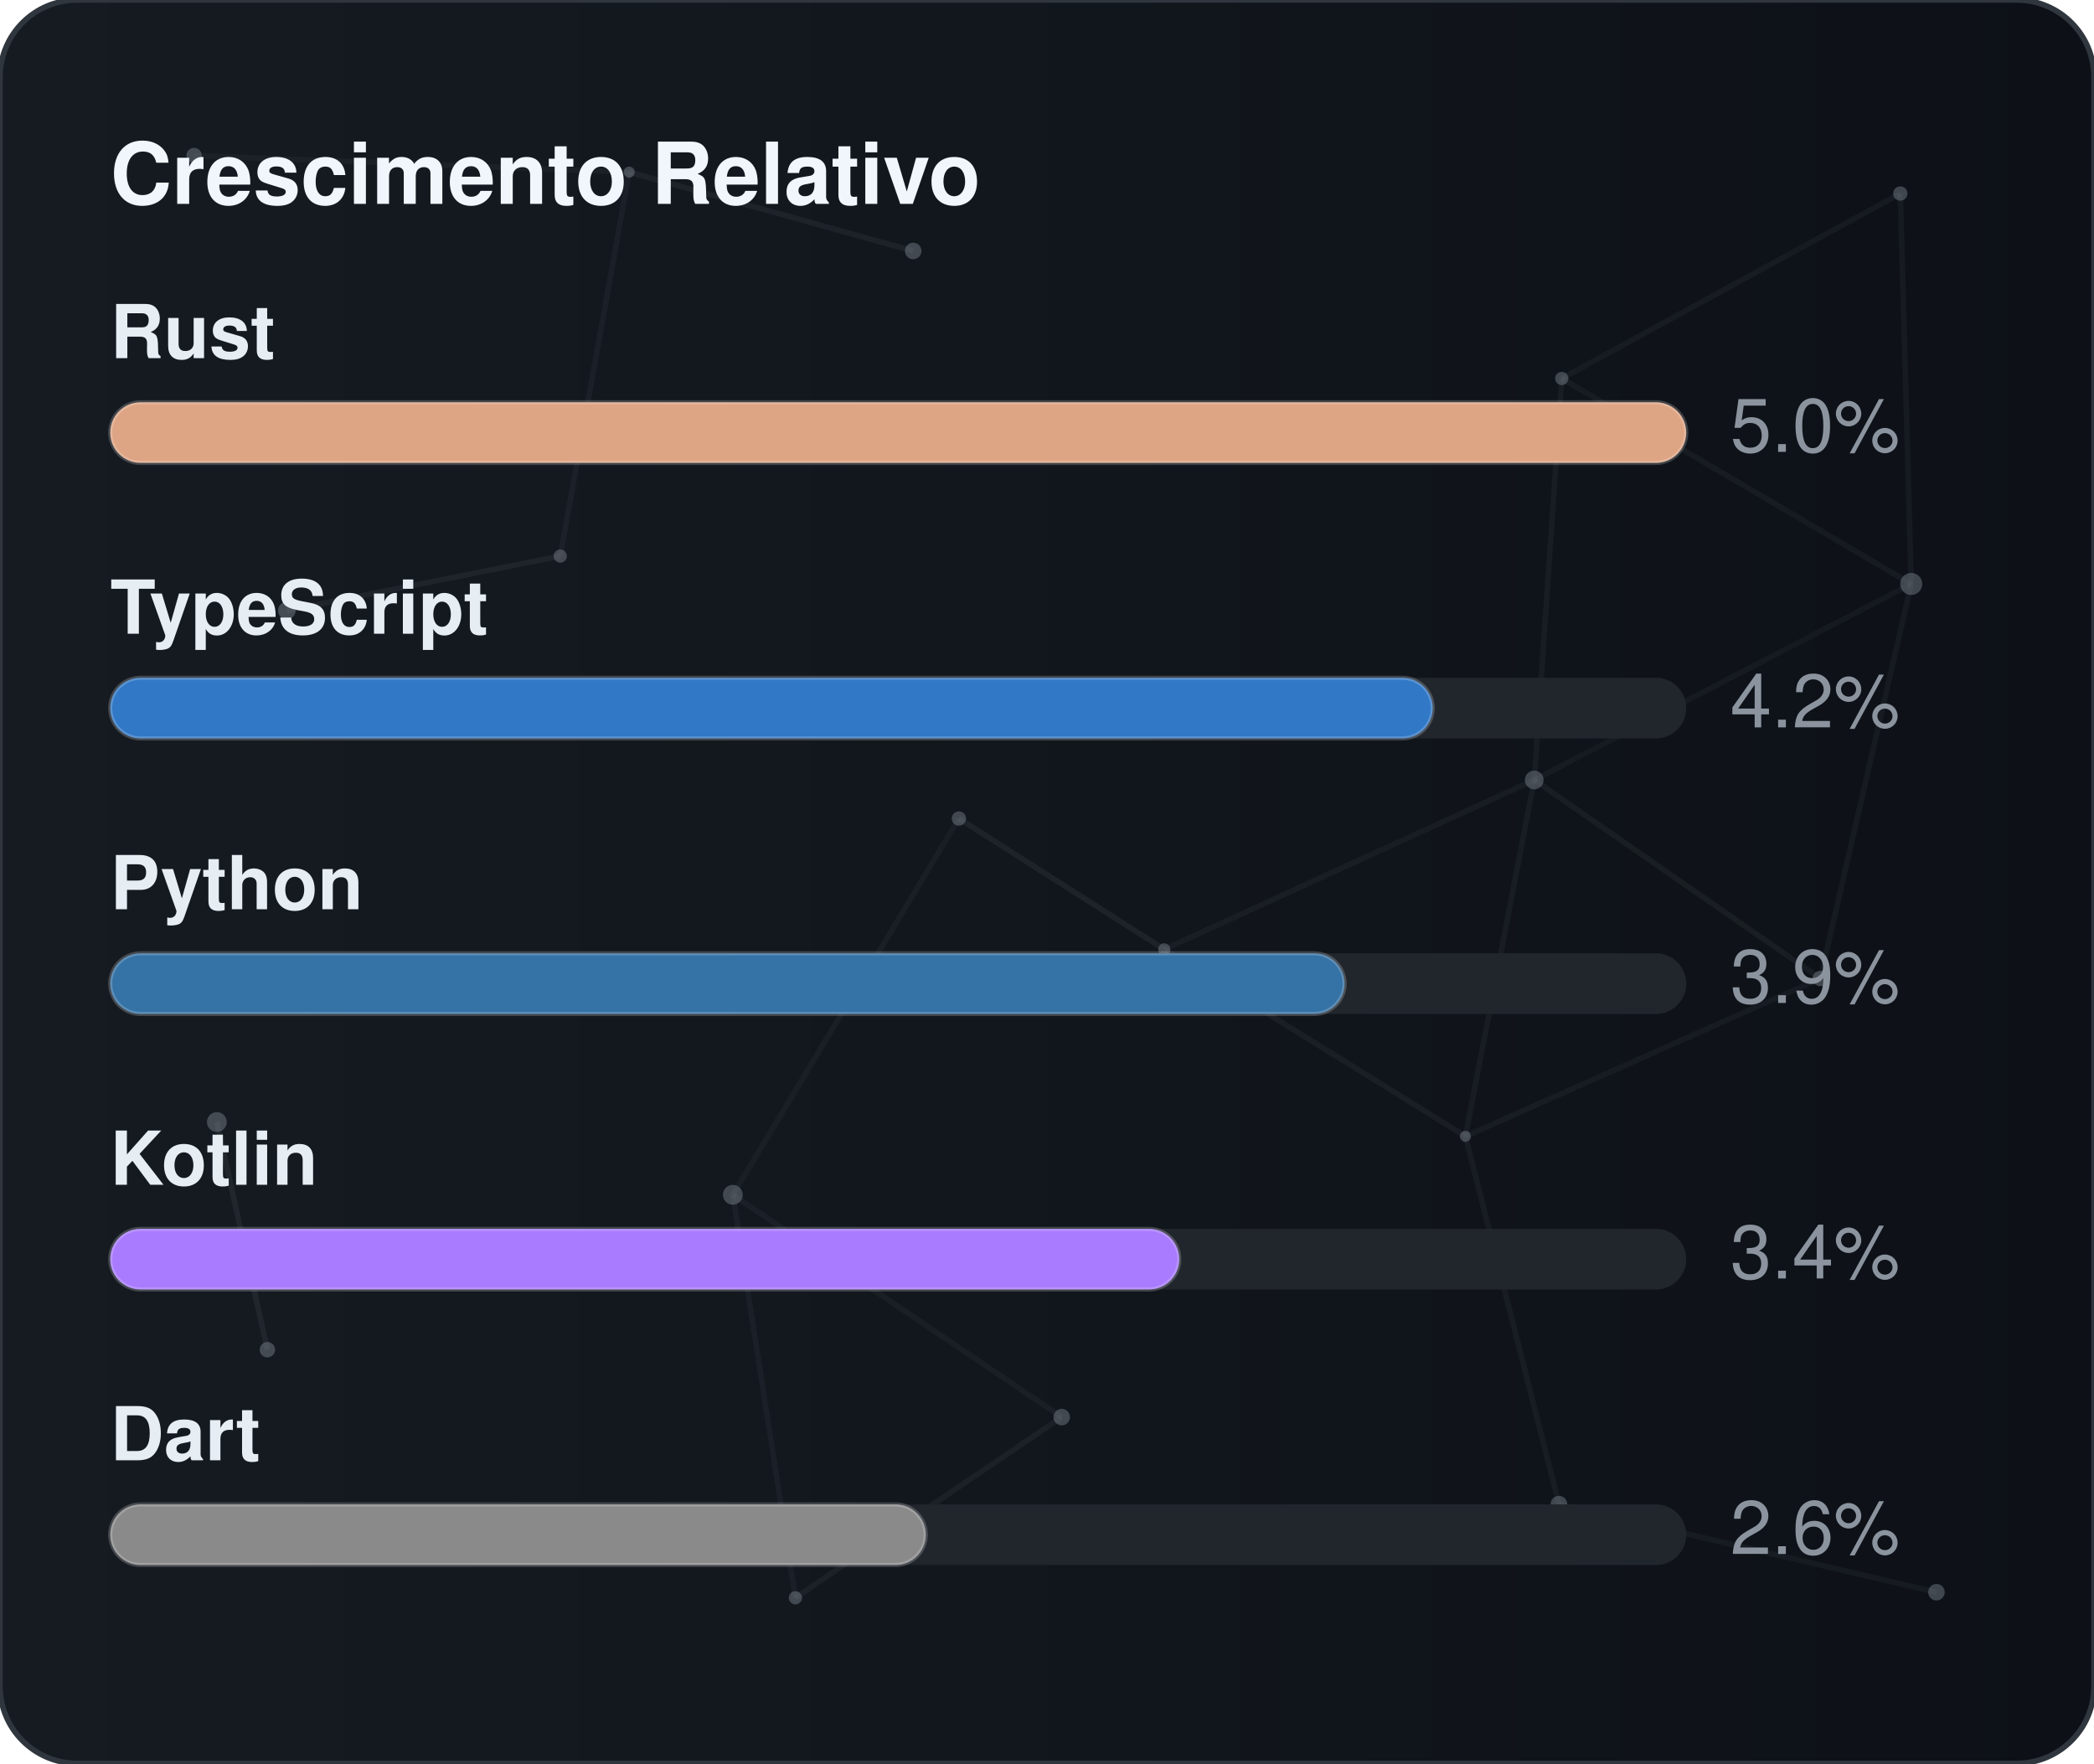
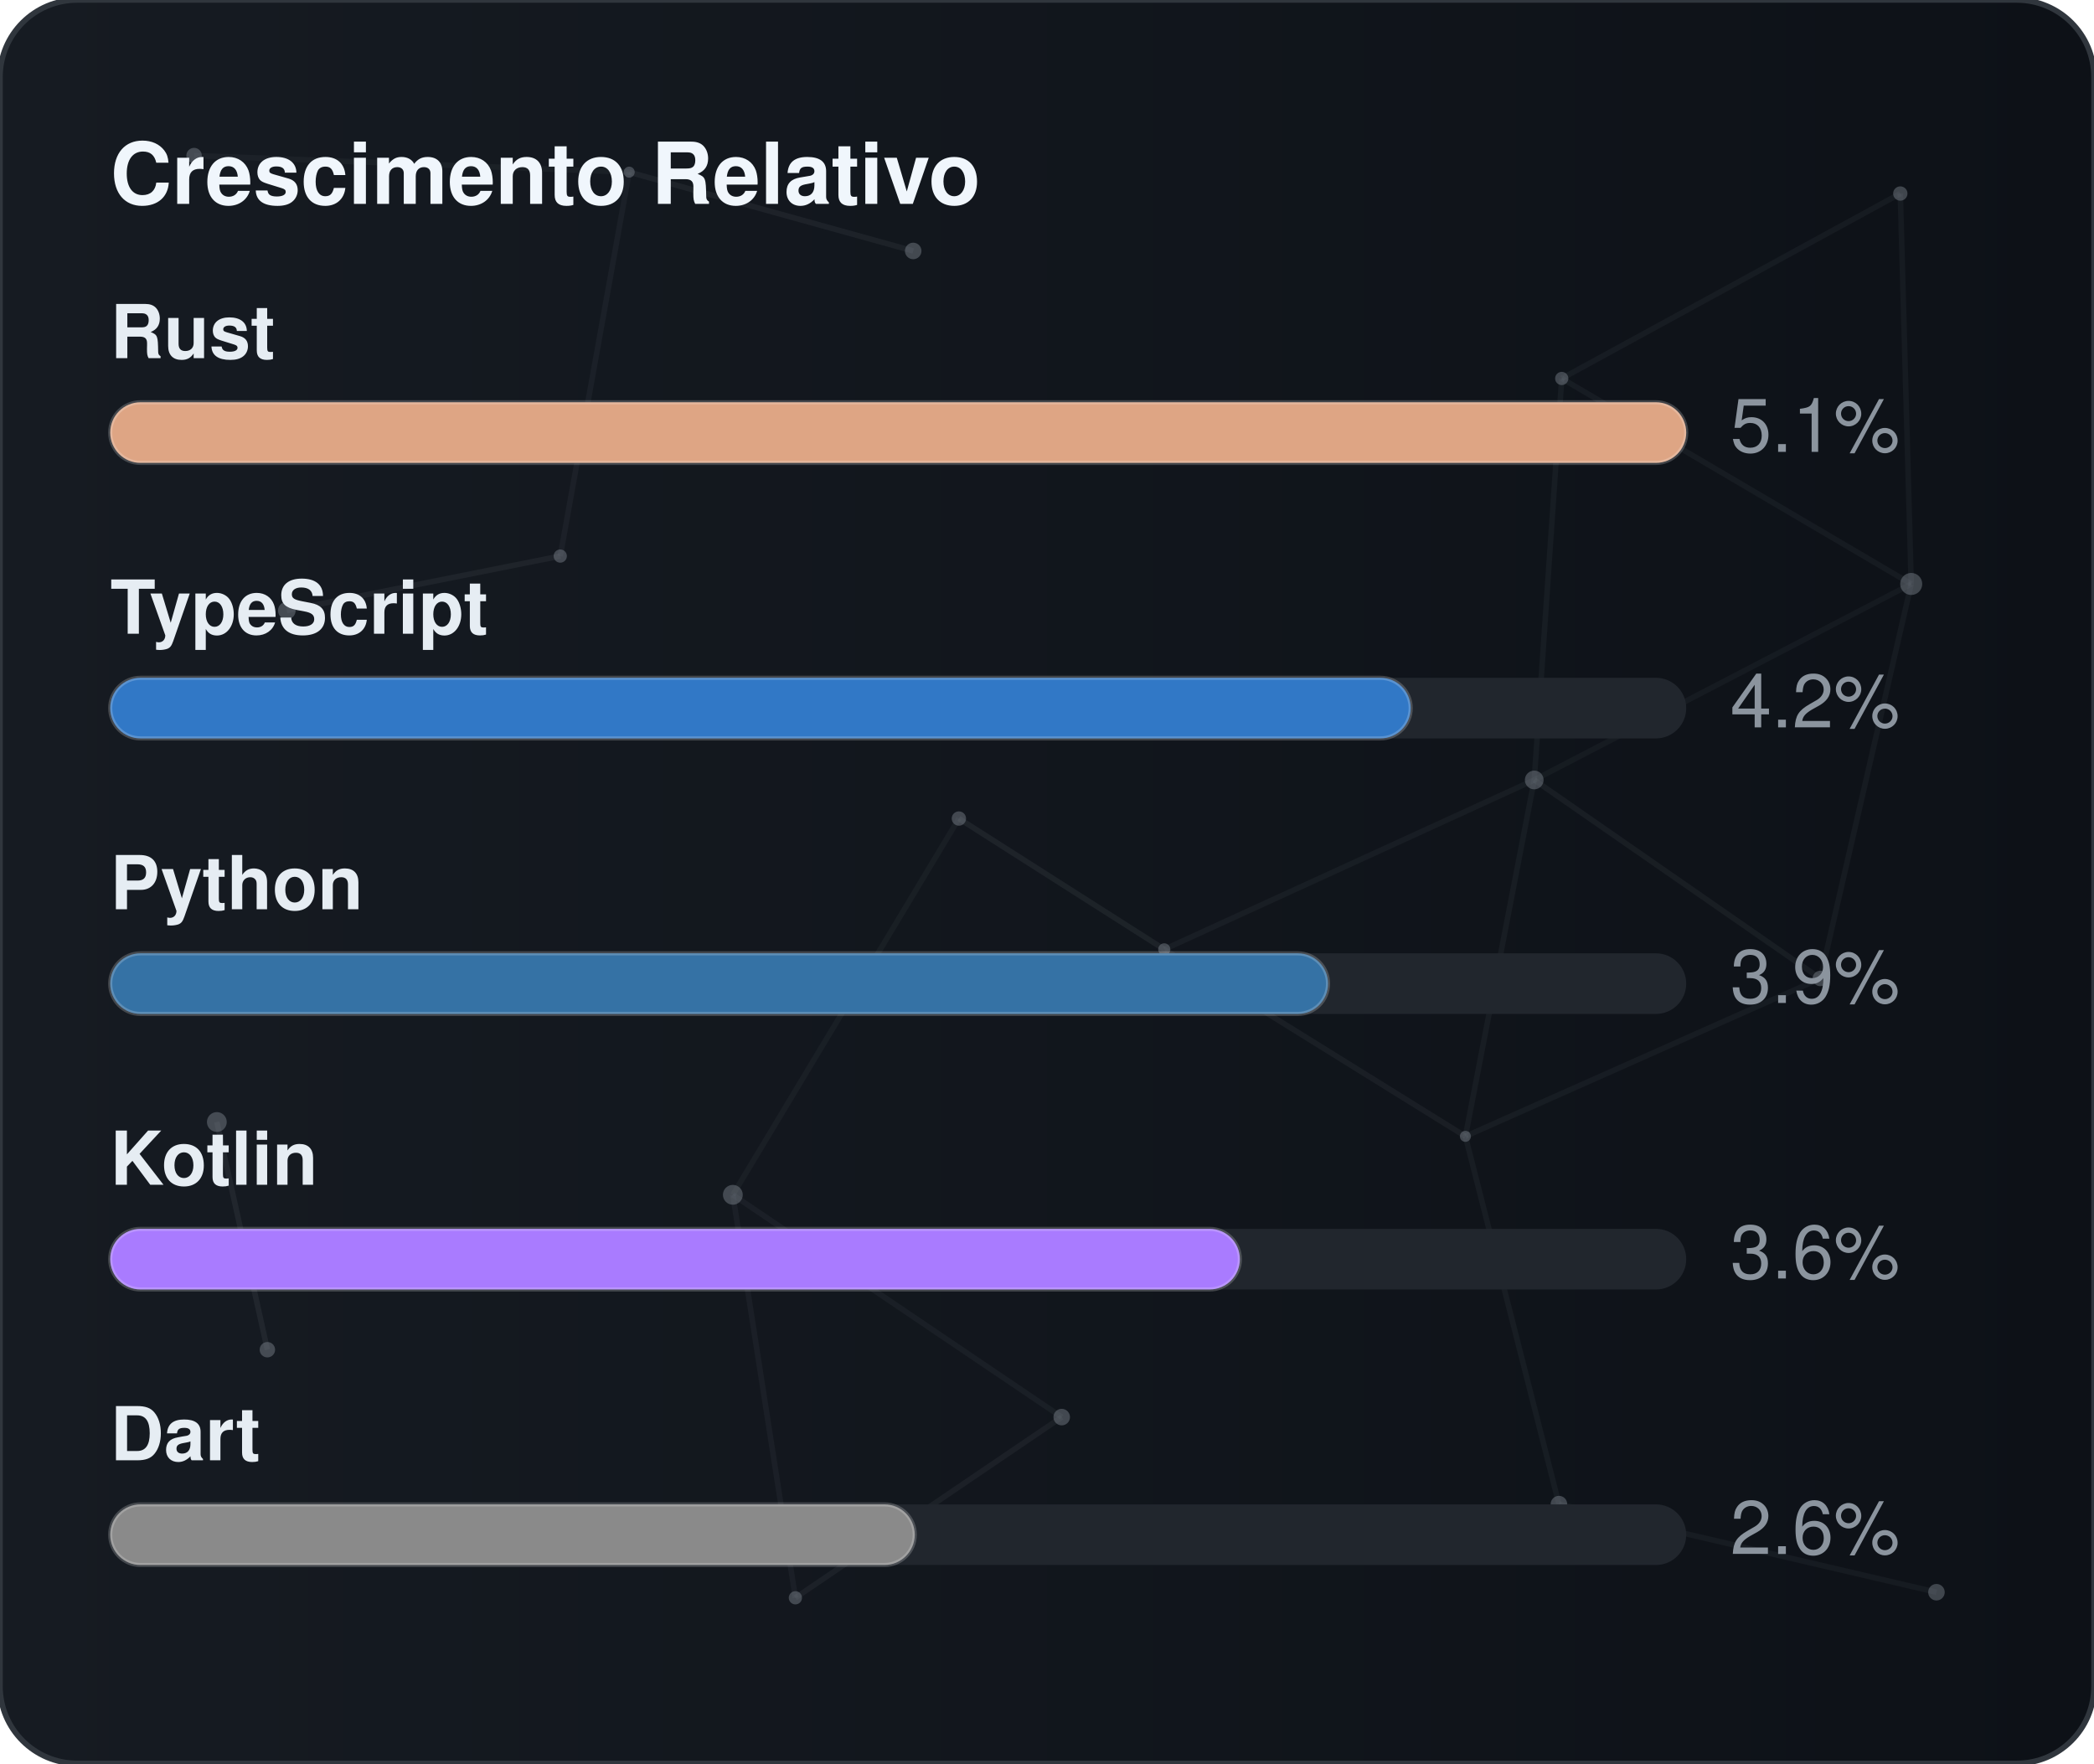
<svg xmlns="http://www.w3.org/2000/svg" width="380" height="320" viewBox="0 0 380 320" role="img" aria-label="Crescimento Relativo">
  <defs>
    <linearGradient id="gradGithubGrowth" x1="0%" y1="0%" x2="100%" y2="0%">
      <stop offset="0%" stop-color="#161b22" />
      <stop offset="100%" stop-color="#0d1117" />
    </linearGradient>
    <clipPath id="cardClipgradGithubGrowth">
      <rect x="0" y="0" width="380" height="320" rx="14" />
    </clipPath>
  </defs>
  <style>
    text { font-family: -apple-system, BlinkMacSystemFont, "Segoe UI", Helvetica, Arial, sans-serif; font-size: 13.5px; }
    .card { fill: url(#gradGithubGrowth); stroke: #30363d; stroke-width: 1; }
    .title { fill: #f0f6fc; font-weight: 700; font-size: 15.5px; }
    .lbl { fill: #e6edf3; font-weight: 600; }
    .val { fill: #8b949e; }
    .track { fill: #21262d; }
    .bar { stroke: rgba(255,255,255,0.2); stroke-width: 0.75; }
  </style>
  <rect x="0" y="0" width="380" height="320" rx="14" class="card" />
  <g clip-path="url(#cardClipgradGithubGrowth)">
    <line x1="35.22" y1="28.23" x2="114.18" y2="31.24" stroke="#8b949e" stroke-width="1" opacity="0.06">
      <animate attributeName="x1" values="35.22;35.39;35.22" dur="9.6s" repeatCount="indefinite" />
      <animate attributeName="y1" values="28.23;26.86;28.23" dur="11.5s" repeatCount="indefinite" />
      <animate attributeName="x2" values="114.18;107.41;114.18" dur="10.9s" repeatCount="indefinite" />
      <animate attributeName="y2" values="31.24;28.12;31.24" dur="13.1s" repeatCount="indefinite" />
    </line>
    <line x1="114.18" y1="31.24" x2="165.72" y2="45.54" stroke="#8b949e" stroke-width="1" opacity="0.09">
      <animate attributeName="x1" values="114.18;107.41;114.18" dur="10.9s" repeatCount="indefinite" />
      <animate attributeName="y1" values="31.24;28.12;31.24" dur="13.1s" repeatCount="indefinite" />
      <animate attributeName="x2" values="165.72;156.65;165.72" dur="7.7s" repeatCount="indefinite" />
      <animate attributeName="y2" values="45.54;47.56;45.54" dur="9.2s" repeatCount="indefinite" />
    </line>
    <line x1="114.18" y1="31.24" x2="101.67" y2="100.91" stroke="#8b949e" stroke-width="1" opacity="0.07">
      <animate attributeName="x1" values="114.18;107.41;114.18" dur="10.9s" repeatCount="indefinite" />
      <animate attributeName="y1" values="31.24;28.12;31.24" dur="13.1s" repeatCount="indefinite" />
      <animate attributeName="x2" values="101.67;109.76;101.67" dur="6.4s" repeatCount="indefinite" />
      <animate attributeName="y2" values="100.91;94.52;100.91" dur="7.6s" repeatCount="indefinite" />
    </line>
    <line x1="283.41" y1="68.68" x2="344.85" y2="35.12" stroke="#8b949e" stroke-width="1" opacity="0.07">
      <animate attributeName="x1" values="283.41;282.83;283.41" dur="12.0s" repeatCount="indefinite" />
      <animate attributeName="y1" values="68.68;66.16;68.68" dur="14.4s" repeatCount="indefinite" />
      <animate attributeName="x2" values="344.85;343.1;344.85" dur="9.8s" repeatCount="indefinite" />
      <animate attributeName="y2" values="35.12;30.36;35.12" dur="11.8s" repeatCount="indefinite" />
    </line>
    <line x1="283.41" y1="68.68" x2="278.42" y2="141.54" stroke="#8b949e" stroke-width="1" opacity="0.07">
      <animate attributeName="x1" values="283.41;282.83;283.41" dur="12.0s" repeatCount="indefinite" />
      <animate attributeName="y1" values="68.68;66.16;68.68" dur="14.4s" repeatCount="indefinite" />
      <animate attributeName="x2" values="278.42;271.97;278.42" dur="6.3s" repeatCount="indefinite" />
      <animate attributeName="y2" values="141.54;140.88;141.54" dur="7.5s" repeatCount="indefinite" />
    </line>
    <line x1="283.41" y1="68.68" x2="346.83" y2="105.97" stroke="#8b949e" stroke-width="1" opacity="0.07">
      <animate attributeName="x1" values="283.41;282.83;283.41" dur="12.0s" repeatCount="indefinite" />
      <animate attributeName="y1" values="68.68;66.16;68.68" dur="14.4s" repeatCount="indefinite" />
      <animate attributeName="x2" values="346.83;354.74;346.83" dur="10.4s" repeatCount="indefinite" />
      <animate attributeName="y2" values="105.97;113.25;105.97" dur="12.5s" repeatCount="indefinite" />
    </line>
    <line x1="344.85" y1="35.12" x2="346.83" y2="105.97" stroke="#8b949e" stroke-width="1" opacity="0.07">
      <animate attributeName="x1" values="344.85;343.1;344.85" dur="9.8s" repeatCount="indefinite" />
      <animate attributeName="y1" values="35.12;30.36;35.12" dur="11.8s" repeatCount="indefinite" />
      <animate attributeName="x2" values="346.83;354.74;346.83" dur="10.4s" repeatCount="indefinite" />
      <animate attributeName="y2" values="105.97;113.25;105.97" dur="12.5s" repeatCount="indefinite" />
    </line>
    <line x1="52.05" y1="110.8" x2="101.67" y2="100.91" stroke="#8b949e" stroke-width="1" opacity="0.09">
      <animate attributeName="x1" values="52.05;49.17;52.05" dur="7.9s" repeatCount="indefinite" />
      <animate attributeName="y1" values="110.8;114.75;110.8" dur="9.5s" repeatCount="indefinite" />
      <animate attributeName="x2" values="101.67;109.76;101.67" dur="6.4s" repeatCount="indefinite" />
      <animate attributeName="y2" values="100.91;94.52;100.91" dur="7.6s" repeatCount="indefinite" />
    </line>
    <line x1="174.01" y1="148.54" x2="132.99" y2="216.82" stroke="#8b949e" stroke-width="1" opacity="0.06">
      <animate attributeName="x1" values="174.01;179.31;174.01" dur="7.4s" repeatCount="indefinite" />
      <animate attributeName="y1" values="148.54;150.39;148.54" dur="8.9s" repeatCount="indefinite" />
      <animate attributeName="x2" values="132.99;131.19;132.99" dur="9.7s" repeatCount="indefinite" />
      <animate attributeName="y2" values="216.82;223.91;216.82" dur="11.7s" repeatCount="indefinite" />
    </line>
    <line x1="174.01" y1="148.54" x2="211.28" y2="172.28" stroke="#8b949e" stroke-width="1" opacity="0.10">
      <animate attributeName="x1" values="174.01;179.31;174.01" dur="7.4s" repeatCount="indefinite" />
      <animate attributeName="y1" values="148.54;150.39;148.54" dur="8.9s" repeatCount="indefinite" />
      <animate attributeName="x2" values="211.28;207.15;211.28" dur="8.7s" repeatCount="indefinite" />
      <animate attributeName="y2" values="172.28;167.34;172.28" dur="10.4s" repeatCount="indefinite" />
    </line>
    <line x1="278.42" y1="141.54" x2="346.83" y2="105.97" stroke="#8b949e" stroke-width="1" opacity="0.06">
      <animate attributeName="x1" values="278.42;271.97;278.42" dur="6.3s" repeatCount="indefinite" />
      <animate attributeName="y1" values="141.54;140.88;141.54" dur="7.5s" repeatCount="indefinite" />
      <animate attributeName="x2" values="346.83;354.74;346.83" dur="10.4s" repeatCount="indefinite" />
      <animate attributeName="y2" values="105.97;113.25;105.97" dur="12.5s" repeatCount="indefinite" />
    </line>
    <line x1="278.42" y1="141.54" x2="211.28" y2="172.28" stroke="#8b949e" stroke-width="1" opacity="0.07">
      <animate attributeName="x1" values="278.42;271.97;278.42" dur="6.3s" repeatCount="indefinite" />
      <animate attributeName="y1" values="141.54;140.88;141.54" dur="7.5s" repeatCount="indefinite" />
      <animate attributeName="x2" values="211.28;207.15;211.28" dur="8.7s" repeatCount="indefinite" />
      <animate attributeName="y2" values="172.28;167.34;172.28" dur="10.4s" repeatCount="indefinite" />
    </line>
    <line x1="278.42" y1="141.54" x2="265.93" y2="206.21" stroke="#8b949e" stroke-width="1" opacity="0.07">
      <animate attributeName="x1" values="278.42;271.97;278.42" dur="6.3s" repeatCount="indefinite" />
      <animate attributeName="y1" values="141.54;140.88;141.54" dur="7.5s" repeatCount="indefinite" />
      <animate attributeName="x2" values="265.93;263.56;265.93" dur="8.0s" repeatCount="indefinite" />
      <animate attributeName="y2" values="206.21;213.6;206.21" dur="9.6s" repeatCount="indefinite" />
    </line>
    <line x1="278.42" y1="141.54" x2="330.33" y2="177.56" stroke="#8b949e" stroke-width="1" opacity="0.08">
      <animate attributeName="x1" values="278.42;271.97;278.42" dur="6.3s" repeatCount="indefinite" />
      <animate attributeName="y1" values="141.54;140.88;141.54" dur="7.5s" repeatCount="indefinite" />
      <animate attributeName="x2" values="330.33;321.23;330.33" dur="10.7s" repeatCount="indefinite" />
      <animate attributeName="y2" values="177.56;172.27;177.56" dur="12.8s" repeatCount="indefinite" />
    </line>
    <line x1="346.83" y1="105.97" x2="330.33" y2="177.56" stroke="#8b949e" stroke-width="1" opacity="0.07">
      <animate attributeName="x1" values="346.83;354.74;346.83" dur="10.4s" repeatCount="indefinite" />
      <animate attributeName="y1" values="105.97;113.25;105.97" dur="12.5s" repeatCount="indefinite" />
      <animate attributeName="x2" values="330.33;321.23;330.33" dur="10.7s" repeatCount="indefinite" />
      <animate attributeName="y2" values="177.56;172.27;177.56" dur="12.8s" repeatCount="indefinite" />
    </line>
    <line x1="39.35" y1="203.61" x2="48.52" y2="244.93" stroke="#8b949e" stroke-width="1" opacity="0.10">
      <animate attributeName="x1" values="39.35;29.72;39.35" dur="11.8s" repeatCount="indefinite" />
      <animate attributeName="y1" values="203.61;200.24;203.61" dur="14.2s" repeatCount="indefinite" />
      <animate attributeName="x2" values="48.52;44.33;48.52" dur="11.9s" repeatCount="indefinite" />
      <animate attributeName="y2" values="244.93;238.49;244.93" dur="14.3s" repeatCount="indefinite" />
    </line>
    <line x1="132.99" y1="216.82" x2="144.34" y2="289.95" stroke="#8b949e" stroke-width="1" opacity="0.07">
      <animate attributeName="x1" values="132.99;131.19;132.99" dur="9.7s" repeatCount="indefinite" />
      <animate attributeName="y1" values="216.82;223.91;216.82" dur="11.7s" repeatCount="indefinite" />
      <animate attributeName="x2" values="144.34;138.5;144.34" dur="6.3s" repeatCount="indefinite" />
      <animate attributeName="y2" values="289.95;282.9;289.95" dur="7.6s" repeatCount="indefinite" />
    </line>
    <line x1="132.99" y1="216.82" x2="192.67" y2="257.16" stroke="#8b949e" stroke-width="1" opacity="0.07">
      <animate attributeName="x1" values="132.99;131.19;132.99" dur="9.7s" repeatCount="indefinite" />
      <animate attributeName="y1" values="216.82;223.91;216.82" dur="11.7s" repeatCount="indefinite" />
      <animate attributeName="x2" values="192.67;196.2;192.67" dur="6.2s" repeatCount="indefinite" />
      <animate attributeName="y2" values="257.16;251.56;257.16" dur="7.5s" repeatCount="indefinite" />
    </line>
    <line x1="211.28" y1="172.28" x2="265.93" y2="206.21" stroke="#8b949e" stroke-width="1" opacity="0.08">
      <animate attributeName="x1" values="211.28;207.15;211.28" dur="8.7s" repeatCount="indefinite" />
      <animate attributeName="y1" values="172.28;167.34;172.28" dur="10.4s" repeatCount="indefinite" />
      <animate attributeName="x2" values="265.93;263.56;265.93" dur="8.0s" repeatCount="indefinite" />
      <animate attributeName="y2" values="206.21;213.6;206.21" dur="9.6s" repeatCount="indefinite" />
    </line>
    <line x1="265.93" y1="206.21" x2="330.33" y2="177.56" stroke="#8b949e" stroke-width="1" opacity="0.07">
      <animate attributeName="x1" values="265.93;263.56;265.93" dur="8.0s" repeatCount="indefinite" />
      <animate attributeName="y1" values="206.21;213.6;206.21" dur="9.6s" repeatCount="indefinite" />
      <animate attributeName="x2" values="330.33;321.23;330.33" dur="10.7s" repeatCount="indefinite" />
      <animate attributeName="y2" values="177.56;172.27;177.56" dur="12.8s" repeatCount="indefinite" />
    </line>
    <line x1="265.93" y1="206.21" x2="282.9" y2="272.95" stroke="#8b949e" stroke-width="1" opacity="0.07">
      <animate attributeName="x1" values="265.93;263.56;265.93" dur="8.0s" repeatCount="indefinite" />
      <animate attributeName="y1" values="206.21;213.6;206.21" dur="9.6s" repeatCount="indefinite" />
      <animate attributeName="x2" values="282.9;277.88;282.9" dur="6.7s" repeatCount="indefinite" />
      <animate attributeName="y2" values="272.95;280.91;272.95" dur="8.1s" repeatCount="indefinite" />
    </line>
    <line x1="144.34" y1="289.95" x2="192.67" y2="257.16" stroke="#8b949e" stroke-width="1" opacity="0.08">
      <animate attributeName="x1" values="144.34;138.5;144.34" dur="6.3s" repeatCount="indefinite" />
      <animate attributeName="y1" values="289.95;282.9;289.95" dur="7.6s" repeatCount="indefinite" />
      <animate attributeName="x2" values="192.67;196.2;192.67" dur="6.2s" repeatCount="indefinite" />
      <animate attributeName="y2" values="257.16;251.56;257.16" dur="7.5s" repeatCount="indefinite" />
    </line>
    <line x1="282.9" y1="272.95" x2="351.41" y2="288.94" stroke="#8b949e" stroke-width="1" opacity="0.07">
      <animate attributeName="x1" values="282.9;277.88;282.9" dur="6.7s" repeatCount="indefinite" />
      <animate attributeName="y1" values="272.95;280.91;272.95" dur="8.1s" repeatCount="indefinite" />
      <animate attributeName="x2" values="351.41;356.89;351.41" dur="11.9s" repeatCount="indefinite" />
      <animate attributeName="y2" values="288.94;287.49;288.94" dur="14.3s" repeatCount="indefinite" />
    </line>
    <circle cx="35.22" cy="28.23" r="1.4" fill="#8b949e" opacity="0.40">
      <animate attributeName="cx" values="35.22;35.39;35.22" dur="9.6s" repeatCount="indefinite" />
      <animate attributeName="cy" values="28.23;26.86;28.23" dur="11.5s" repeatCount="indefinite" />
    </circle>
    <circle cx="114.18" cy="31.24" r="1.0" fill="#8b949e" opacity="0.40">
      <animate attributeName="cx" values="114.18;107.41;114.18" dur="10.9s" repeatCount="indefinite" />
      <animate attributeName="cy" values="31.24;28.12;31.24" dur="13.1s" repeatCount="indefinite" />
    </circle>
    <circle cx="165.72" cy="45.54" r="1.5" fill="#8b949e" opacity="0.40">
      <animate attributeName="cx" values="165.72;156.65;165.72" dur="7.7s" repeatCount="indefinite" />
      <animate attributeName="cy" values="45.54;47.56;45.54" dur="9.2s" repeatCount="indefinite" />
    </circle>
    <circle cx="283.41" cy="68.68" r="1.2" fill="#8b949e" opacity="0.40">
      <animate attributeName="cx" values="283.41;282.83;283.41" dur="12.0s" repeatCount="indefinite" />
      <animate attributeName="cy" values="68.68;66.16;68.68" dur="14.4s" repeatCount="indefinite" />
    </circle>
    <circle cx="344.85" cy="35.12" r="1.3" fill="#8b949e" opacity="0.40">
      <animate attributeName="cx" values="344.85;343.1;344.85" dur="9.8s" repeatCount="indefinite" />
      <animate attributeName="cy" values="35.12;30.36;35.12" dur="11.8s" repeatCount="indefinite" />
    </circle>
    <circle cx="52.05" cy="110.8" r="1.6" fill="#8b949e" opacity="0.40">
      <animate attributeName="cx" values="52.05;49.17;52.05" dur="7.9s" repeatCount="indefinite" />
      <animate attributeName="cy" values="110.8;114.75;110.8" dur="9.5s" repeatCount="indefinite" />
    </circle>
    <circle cx="101.67" cy="100.91" r="1.2" fill="#8b949e" opacity="0.40">
      <animate attributeName="cx" values="101.67;109.76;101.67" dur="6.4s" repeatCount="indefinite" />
      <animate attributeName="cy" values="100.91;94.52;100.91" dur="7.6s" repeatCount="indefinite" />
    </circle>
    <circle cx="174.01" cy="148.54" r="1.3" fill="#8b949e" opacity="0.40">
      <animate attributeName="cx" values="174.01;179.31;174.01" dur="7.4s" repeatCount="indefinite" />
      <animate attributeName="cy" values="148.54;150.39;148.54" dur="8.9s" repeatCount="indefinite" />
    </circle>
    <circle cx="278.42" cy="141.54" r="1.7" fill="#8b949e" opacity="0.40">
      <animate attributeName="cx" values="278.42;271.97;278.42" dur="6.3s" repeatCount="indefinite" />
      <animate attributeName="cy" values="141.54;140.88;141.54" dur="7.5s" repeatCount="indefinite" />
    </circle>
    <circle cx="346.83" cy="105.97" r="2.0" fill="#8b949e" opacity="0.40">
      <animate attributeName="cx" values="346.83;354.74;346.83" dur="10.4s" repeatCount="indefinite" />
      <animate attributeName="cy" values="105.97;113.25;105.97" dur="12.5s" repeatCount="indefinite" />
    </circle>
    <circle cx="39.35" cy="203.61" r="1.8" fill="#8b949e" opacity="0.40">
      <animate attributeName="cx" values="39.35;29.72;39.35" dur="11.8s" repeatCount="indefinite" />
      <animate attributeName="cy" values="203.61;200.24;203.61" dur="14.2s" repeatCount="indefinite" />
    </circle>
    <circle cx="132.99" cy="216.82" r="1.8" fill="#8b949e" opacity="0.40">
      <animate attributeName="cx" values="132.99;131.19;132.99" dur="9.7s" repeatCount="indefinite" />
      <animate attributeName="cy" values="216.82;223.91;216.82" dur="11.7s" repeatCount="indefinite" />
    </circle>
    <circle cx="211.28" cy="172.28" r="1.1" fill="#8b949e" opacity="0.40">
      <animate attributeName="cx" values="211.28;207.15;211.28" dur="8.7s" repeatCount="indefinite" />
      <animate attributeName="cy" values="172.28;167.34;172.28" dur="10.4s" repeatCount="indefinite" />
    </circle>
    <circle cx="265.93" cy="206.21" r="1.0" fill="#8b949e" opacity="0.40">
      <animate attributeName="cx" values="265.93;263.56;265.93" dur="8.0s" repeatCount="indefinite" />
      <animate attributeName="cy" values="206.21;213.6;206.21" dur="9.6s" repeatCount="indefinite" />
    </circle>
    <circle cx="330.33" cy="177.56" r="1.4" fill="#8b949e" opacity="0.40">
      <animate attributeName="cx" values="330.33;321.23;330.33" dur="10.7s" repeatCount="indefinite" />
      <animate attributeName="cy" values="177.56;172.27;177.56" dur="12.8s" repeatCount="indefinite" />
    </circle>
    <circle cx="48.52" cy="244.93" r="1.4" fill="#8b949e" opacity="0.40">
      <animate attributeName="cx" values="48.52;44.33;48.52" dur="11.9s" repeatCount="indefinite" />
      <animate attributeName="cy" values="244.93;238.49;244.93" dur="14.3s" repeatCount="indefinite" />
    </circle>
    <circle cx="144.34" cy="289.95" r="1.2" fill="#8b949e" opacity="0.40">
      <animate attributeName="cx" values="144.34;138.5;144.34" dur="6.3s" repeatCount="indefinite" />
      <animate attributeName="cy" values="289.95;282.9;289.95" dur="7.6s" repeatCount="indefinite" />
    </circle>
    <circle cx="192.67" cy="257.16" r="1.5" fill="#8b949e" opacity="0.40">
      <animate attributeName="cx" values="192.67;196.2;192.67" dur="6.2s" repeatCount="indefinite" />
      <animate attributeName="cy" values="257.16;251.56;257.16" dur="7.5s" repeatCount="indefinite" />
    </circle>
    <circle cx="282.9" cy="272.95" r="1.5" fill="#8b949e" opacity="0.40">
      <animate attributeName="cx" values="282.9;277.88;282.9" dur="6.7s" repeatCount="indefinite" />
      <animate attributeName="cy" values="272.95;280.91;272.95" dur="8.1s" repeatCount="indefinite" />
    </circle>
    <circle cx="351.41" cy="288.94" r="1.5" fill="#8b949e" opacity="0.40">
      <animate attributeName="cx" values="351.41;356.89;351.41" dur="11.9s" repeatCount="indefinite" />
      <animate attributeName="cy" values="288.94;287.49;288.94" dur="14.3s" repeatCount="indefinite" />
    </circle>
  </g>
  <text x="20" y="37" class="title">Crescimento Relativo</text>
  <text x="20" y="65" class="lbl">Rust</text>
  <rect x="20" y="73" width="286" height="11" rx="5.5" class="track" />
  <rect x="20" y="73" width="286" height="11" rx="5.5" fill="#dea584" class="bar" />
-   <text x="314" y="82" class="val">5.0%</text>
+   <text x="314" y="82" class="val">5.1%</text>
  <text x="20" y="115" class="lbl">TypeScript</text>
  <rect x="20" y="123" width="286" height="11" rx="5.5" class="track" />
-   <rect x="20" y="123" width="240" height="11" rx="5.5" fill="#3178c6" class="bar" />
+   <rect x="20" y="123" width="236" height="11" rx="5.5" fill="#3178c6" class="bar" />
  <text x="314" y="132" class="val">4.2%</text>
  <text x="20" y="165" class="lbl">Python</text>
  <rect x="20" y="173" width="286" height="11" rx="5.5" class="track" />
-   <rect x="20" y="173" width="224" height="11" rx="5.5" fill="#3572A5" class="bar" />
+   <rect x="20" y="173" width="221" height="11" rx="5.5" fill="#3572A5" class="bar" />
  <text x="314" y="182" class="val">3.9%</text>
  <text x="20" y="215" class="lbl">Kotlin</text>
  <rect x="20" y="223" width="286" height="11" rx="5.5" class="track" />
-   <rect x="20" y="223" width="194" height="11" rx="5.5" fill="#A97BFF" class="bar" />
-   <text x="314" y="232" class="val">3.4%</text>
+   <rect x="20" y="223" width="205" height="11" rx="5.5" fill="#A97BFF" class="bar" />
+   <text x="314" y="232" class="val">3.6%</text>
  <text x="20" y="265" class="lbl">Dart</text>
  <rect x="20" y="273" width="286" height="11" rx="5.5" class="track" />
-   <rect x="20" y="273" width="148" height="11" rx="5.5" fill="#8a8a8a" class="bar" />
+   <rect x="20" y="273" width="146" height="11" rx="5.5" fill="#8a8a8a" class="bar" />
  <text x="314" y="282" class="val">2.6%</text>
</svg>
